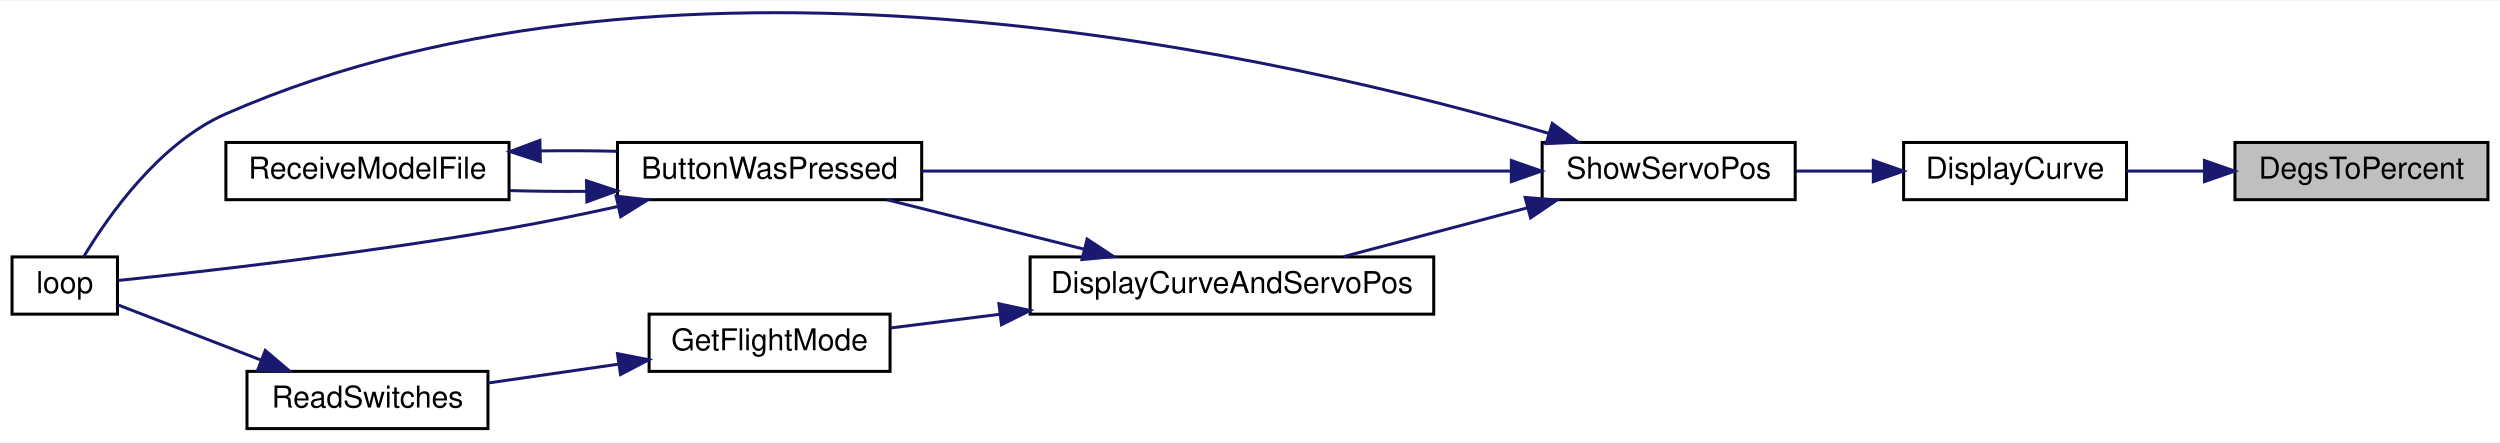
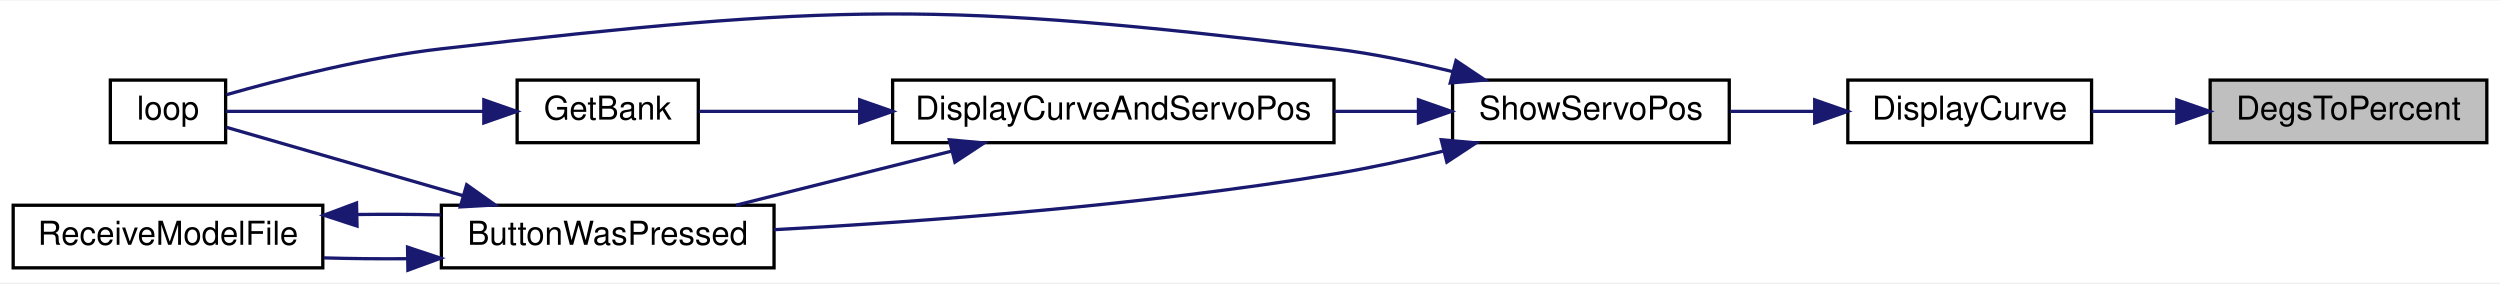
- <svg xmlns="http://www.w3.org/2000/svg" xmlns:xlink="http://www.w3.org/1999/xlink" width="830pt" height="147pt" viewBox="0.00 0.00 830.00 146.59">
-   <g id="graph0" class="graph" transform="scale(1 1) rotate(0) translate(4 142.59)">
-     <polygon fill="white" stroke="transparent" points="-4,4 -4,-142.59 826,-142.59 826,4 -4,4" />
+ <svg xmlns="http://www.w3.org/2000/svg" xmlns:xlink="http://www.w3.org/1999/xlink" width="759pt" height="86pt" viewBox="0.00 0.00 759.00 85.63">
+   <g id="graph0" class="graph" transform="scale(1 1) rotate(0) translate(4 81.63)">
+     <polygon fill="white" stroke="transparent" points="-4,4 -4,-81.63 755,-81.63 755,4 -4,4" />
    <g id="node1" class="node">
      <g id="a_node1">
        <a xlink:title=" ">
-           <polygon fill="#bfbfbf" stroke="black" points="738,-76.5 738,-95.5 822,-95.5 822,-76.5 738,-76.5" />
-           <text text-anchor="middle" x="780" y="-83.5" font-family="Helvetica,sans-Serif" font-size="10.00">DegsToPercent</text>
+           <polygon fill="#bfbfbf" stroke="black" points="667,-38.5 667,-57.5 751,-57.5 751,-38.5 667,-38.5" />
+           <text text-anchor="middle" x="709" y="-45.5" font-family="Helvetica,sans-Serif" font-size="10.00">DegsToPercent</text>
        </a>
      </g>
    </g>
    <g id="node2" class="node">
      <g id="a_node2">
        <a xlink:href="_transmitter_code_2src_2main_8cpp.html#acf49567c45af927603ae83a7f46e6534" target="_top" xlink:title=" ">
-           <polygon fill="white" stroke="black" points="628,-76.5 628,-95.5 702,-95.5 702,-76.5 628,-76.5" />
-           <text text-anchor="middle" x="665" y="-83.5" font-family="Helvetica,sans-Serif" font-size="10.00">DisplayCurve</text>
+           <polygon fill="white" stroke="black" points="557,-38.5 557,-57.5 631,-57.5 631,-38.5 557,-38.5" />
+           <text text-anchor="middle" x="594" y="-45.5" font-family="Helvetica,sans-Serif" font-size="10.00">DisplayCurve</text>
        </a>
      </g>
    </g>
    <g id="edge1" class="edge">
-       <path fill="none" stroke="midnightblue" d="M727.8,-86C719.11,-86 710.24,-86 702.04,-86" />
-       <polygon fill="midnightblue" stroke="midnightblue" points="727.88,-89.5 737.88,-86 727.88,-82.5 727.88,-89.5" />
+       <path fill="none" stroke="midnightblue" d="M656.8,-48C648.11,-48 639.24,-48 631.04,-48" />
+       <polygon fill="midnightblue" stroke="midnightblue" points="656.88,-51.5 666.88,-48 656.88,-44.5 656.88,-51.5" />
    </g>
    <g id="node3" class="node">
      <g id="a_node3">
        <a xlink:href="_transmitter_code_2src_2main_8cpp.html#ad770ee51a34d8c5026e65136884c16bf" target="_top" xlink:title=" ">
-           <polygon fill="white" stroke="black" points="508,-76.5 508,-95.5 592,-95.5 592,-76.5 508,-76.5" />
-           <text text-anchor="middle" x="550" y="-83.5" font-family="Helvetica,sans-Serif" font-size="10.00">ShowServoPos</text>
+           <polygon fill="white" stroke="black" points="437,-38.5 437,-57.5 521,-57.5 521,-38.5 437,-38.5" />
+           <text text-anchor="middle" x="479" y="-45.5" font-family="Helvetica,sans-Serif" font-size="10.00">ShowServoPos</text>
        </a>
      </g>
    </g>
    <g id="edge2" class="edge">
-       <path fill="none" stroke="midnightblue" d="M617.81,-86C609.34,-86 600.54,-86 592.23,-86" />
-       <polygon fill="midnightblue" stroke="midnightblue" points="617.94,-89.5 627.94,-86 617.94,-82.5 617.94,-89.5" />
+       <path fill="none" stroke="midnightblue" d="M546.81,-48C538.34,-48 529.54,-48 521.23,-48" />
+       <polygon fill="midnightblue" stroke="midnightblue" points="546.94,-51.5 556.94,-48 546.94,-44.5 546.94,-51.5" />
    </g>
    <g id="node4" class="node">
      <g id="a_node4">
        <a xlink:href="_transmitter_code_2src_2main_8cpp.html#a804fdbdd5eab4c596bbe8a23eecbe4d5" target="_top" xlink:title=" ">
-           <polygon fill="white" stroke="black" points="201,-76.5 201,-95.5 302,-95.5 302,-76.5 201,-76.5" />
-           <text text-anchor="middle" x="251.5" y="-83.5" font-family="Helvetica,sans-Serif" font-size="10.00">ButtonWasPressed</text>
+           <polygon fill="white" stroke="black" points="130,-0.5 130,-19.5 231,-19.5 231,-0.5 130,-0.5" />
+           <text text-anchor="middle" x="180.5" y="-7.5" font-family="Helvetica,sans-Serif" font-size="10.00">ButtonWasPressed</text>
        </a>
      </g>
    </g>
    <g id="edge3" class="edge">
-       <path fill="none" stroke="midnightblue" d="M497.56,-86C442.63,-86 356.2,-86 302.02,-86" />
-       <polygon fill="midnightblue" stroke="midnightblue" points="497.77,-89.5 507.77,-86 497.77,-82.5 497.77,-89.5" />
+       <path fill="none" stroke="midnightblue" d="M434.09,-35.92C423.34,-33.3 411.81,-30.79 401,-29 343.08,-19.41 275.7,-14.49 231.03,-12.08" />
+       <polygon fill="midnightblue" stroke="midnightblue" points="433.57,-39.39 444.12,-38.43 435.27,-32.6 433.57,-39.39" />
    </g>
    <g id="node5" class="node">
      <g id="a_node5">
        <a xlink:href="_transmitter_code_2src_2main_8cpp.html#ad3cb30894c94eb016e98bdcaa899ac86" target="_top" xlink:title=" ">
-           <polygon fill="white" stroke="black" points="0,-38.5 0,-57.5 35,-57.5 35,-38.5 0,-38.5" />
-           <text text-anchor="middle" x="17.5" y="-45.5" font-family="Helvetica,sans-Serif" font-size="10.00">loop</text>
+           <polygon fill="white" stroke="black" points="29.5,-38.5 29.5,-57.5 64.5,-57.5 64.5,-38.5 29.5,-38.5" />
+           <text text-anchor="middle" x="47" y="-45.5" font-family="Helvetica,sans-Serif" font-size="10.00">loop</text>
        </a>
      </g>
    </g>
-     <g id="edge12" class="edge">
-       <path fill="none" stroke="midnightblue" d="M510.25,-98.49C426.08,-123.35 221.93,-171.18 71,-105 48.82,-95.28 31.88,-71.05 23.77,-57.52" />
-       <polygon fill="midnightblue" stroke="midnightblue" points="511.35,-101.82 519.91,-95.58 509.33,-95.11 511.35,-101.82" />
+     <g id="edge11" class="edge">
+       <path fill="none" stroke="midnightblue" d="M437.03,-60.06C425.48,-62.92 412.84,-65.56 401,-67 281.44,-81.53 249.66,-80.68 130,-67 107.06,-64.38 81.2,-57.75 64.76,-53.07" />
+       <polygon fill="midnightblue" stroke="midnightblue" points="438.05,-63.41 446.85,-57.51 436.29,-56.63 438.05,-63.41" />
    </g>
    <g id="node7" class="node">
      <g id="a_node7">
        <a xlink:href="_transmitter_code_2src_2main_8cpp.html#aa61377ec59e711151913086167f2f48f" target="_top" xlink:title=" ">
-           <polygon fill="white" stroke="black" points="338,-38.5 338,-57.5 472,-57.5 472,-38.5 338,-38.5" />
-           <text text-anchor="middle" x="405" y="-45.5" font-family="Helvetica,sans-Serif" font-size="10.00">DisplayCurveAndServoPos</text>
+           <polygon fill="white" stroke="black" points="267,-38.5 267,-57.5 401,-57.5 401,-38.5 267,-38.5" />
+           <text text-anchor="middle" x="334" y="-45.5" font-family="Helvetica,sans-Serif" font-size="10.00">DisplayCurveAndServoPos</text>
        </a>
      </g>
    </g>
    <g id="edge7" class="edge">
-       <path fill="none" stroke="midnightblue" d="M503.19,-73.83C483.41,-68.57 460.62,-62.51 442.07,-57.59" />
-       <polygon fill="midnightblue" stroke="midnightblue" points="502.35,-77.23 512.92,-76.41 504.15,-70.46 502.35,-77.23" />
+       <path fill="none" stroke="midnightblue" d="M426.44,-48C418.2,-48 409.58,-48 401.05,-48" />
+       <polygon fill="midnightblue" stroke="midnightblue" points="426.64,-51.5 436.64,-48 426.64,-44.5 426.64,-51.5" />
    </g>
    <g id="edge4" class="edge">
-       <path fill="none" stroke="midnightblue" d="M200.97,-74.2C189.22,-71.62 176.7,-69.05 165,-67 118.27,-58.79 62.57,-52.53 35.27,-49.68" />
-       <polygon fill="midnightblue" stroke="midnightblue" points="200.54,-77.69 211.06,-76.46 202.07,-70.86 200.54,-77.69" />
+       <path fill="none" stroke="midnightblue" d="M136.51,-22.42C112,-29.5 82.69,-37.97 64.71,-43.17" />
+       <polygon fill="midnightblue" stroke="midnightblue" points="137.68,-25.73 146.32,-19.59 135.74,-19 137.68,-25.73" />
    </g>
    <g id="node6" class="node">
      <g id="a_node6">
        <a xlink:href="_transmitter_code_2src_2main_8cpp.html#ab7c9edf843c732d7fe296564f39bc0dc" target="_top" xlink:title="RECEIVE A MODEL FILE.">
-           <polygon fill="white" stroke="black" points="71,-76.5 71,-95.5 165,-95.5 165,-76.5 71,-76.5" />
-           <text text-anchor="middle" x="118" y="-83.5" font-family="Helvetica,sans-Serif" font-size="10.00">ReceiveModelFile</text>
+           <polygon fill="white" stroke="black" points="0,-0.5 0,-19.5 94,-19.5 94,-0.5 0,-0.5" />
+           <text text-anchor="middle" x="47" y="-7.5" font-family="Helvetica,sans-Serif" font-size="10.00">ReceiveModelFile</text>
        </a>
      </g>
    </g>
    <g id="edge5" class="edge">
-       <path fill="none" stroke="midnightblue" d="M190.55,-79.27C182.08,-79.2 173.48,-79.29 165.32,-79.52" />
-       <polygon fill="midnightblue" stroke="midnightblue" points="190.73,-82.78 200.79,-79.43 190.84,-75.78 190.73,-82.78" />
+       <path fill="none" stroke="midnightblue" d="M119.55,-3.27C111.08,-3.2 102.48,-3.29 94.32,-3.52" />
+       <polygon fill="midnightblue" stroke="midnightblue" points="119.73,-6.78 129.79,-3.43 119.84,0.22 119.73,-6.78" />
    </g>
    <g id="edge6" class="edge">
-       <path fill="none" stroke="midnightblue" d="M175.45,-92.69C183.88,-92.8 192.51,-92.76 200.79,-92.57" />
-       <polygon fill="midnightblue" stroke="midnightblue" points="175.39,-89.19 165.32,-92.48 175.24,-96.19 175.39,-89.19" />
+       <path fill="none" stroke="midnightblue" d="M104.45,-16.69C112.88,-16.8 121.51,-16.76 129.79,-16.57" />
+       <polygon fill="midnightblue" stroke="midnightblue" points="104.39,-13.19 94.32,-16.48 104.24,-20.19 104.39,-13.19" />
    </g>
    <g id="edge8" class="edge">
-       <path fill="none" stroke="midnightblue" d="M356,-60.04C334.83,-65.35 310.31,-71.5 290.45,-76.48" />
-       <polygon fill="midnightblue" stroke="midnightblue" points="356.92,-63.42 365.77,-57.59 355.22,-56.63 356.92,-63.42" />
+       <path fill="none" stroke="midnightblue" d="M285,-35.96C263.83,-30.65 239.31,-24.5 219.45,-19.52" />
+       <polygon fill="midnightblue" stroke="midnightblue" points="284.22,-39.37 294.77,-38.41 285.92,-32.58 284.22,-39.37" />
    </g>
    <g id="node8" class="node">
      <g id="a_node8">
-         <a xlink:href="_transmitter_code_2src_2main_8cpp.html#adf35f0ced7990f813a783d0ecd33bf64" target="_top" xlink:title=" ">
-           <polygon fill="white" stroke="black" points="211.5,-19.5 211.5,-38.5 291.5,-38.5 291.5,-19.5 211.5,-19.5" />
-           <text text-anchor="middle" x="251.5" y="-26.5" font-family="Helvetica,sans-Serif" font-size="10.00">GetFlightMode</text>
+         <a xlink:href="_transmitter_code_2src_2main_8cpp.html#aa98d7fb495cbdc40cb17343ffafbfe15" target="_top" xlink:title=" ">
+           <polygon fill="white" stroke="black" points="153,-38.5 153,-57.5 208,-57.5 208,-38.5 153,-38.5" />
+           <text text-anchor="middle" x="180.5" y="-45.5" font-family="Helvetica,sans-Serif" font-size="10.00">GetBank</text>
        </a>
      </g>
    </g>
    <g id="edge9" class="edge">
-       <path fill="none" stroke="midnightblue" d="M327.95,-38.46C315.4,-36.89 302.86,-35.32 291.71,-33.92" />
-       <polygon fill="midnightblue" stroke="midnightblue" points="327.63,-41.95 337.99,-39.72 328.5,-35 327.63,-41.95" />
-     </g>
-     <g id="node9" class="node">
-       <g id="a_node9">
-         <a xlink:href="_transmitter_code_2src_2main_8cpp.html#aa144942814b12daf2b2a454c08d29cab" target="_top" xlink:title=" ">
-           <polygon fill="white" stroke="black" points="78,-0.5 78,-19.5 158,-19.5 158,-0.5 78,-0.5" />
-           <text text-anchor="middle" x="118" y="-7.5" font-family="Helvetica,sans-Serif" font-size="10.00">ReadSwitches</text>
-         </a>
-       </g>
+       <path fill="none" stroke="midnightblue" d="M256.73,-48C239.28,-48 221.85,-48 208.18,-48" />
+       <polygon fill="midnightblue" stroke="midnightblue" points="256.99,-51.5 266.99,-48 256.99,-44.5 256.99,-51.5" />
    </g>
    <g id="edge10" class="edge">
-       <path fill="none" stroke="midnightblue" d="M201.28,-21.89C187.04,-19.83 171.71,-17.62 158.17,-15.66" />
-       <polygon fill="midnightblue" stroke="midnightblue" points="201,-25.38 211.4,-23.35 202.01,-18.46 201,-25.38" />
-     </g>
-     <g id="edge11" class="edge">
-       <path fill="none" stroke="midnightblue" d="M82.54,-23.29C66.53,-29.47 48.22,-36.53 35.29,-41.52" />
-       <polygon fill="midnightblue" stroke="midnightblue" points="84.07,-26.45 92.14,-19.59 81.55,-19.92 84.07,-26.45" />
+       <path fill="none" stroke="midnightblue" d="M142.76,-48C117.12,-48 84.11,-48 64.59,-48" />
+       <polygon fill="midnightblue" stroke="midnightblue" points="142.89,-51.5 152.89,-48 142.89,-44.5 142.89,-51.5" />
    </g>
  </g>
</svg>
